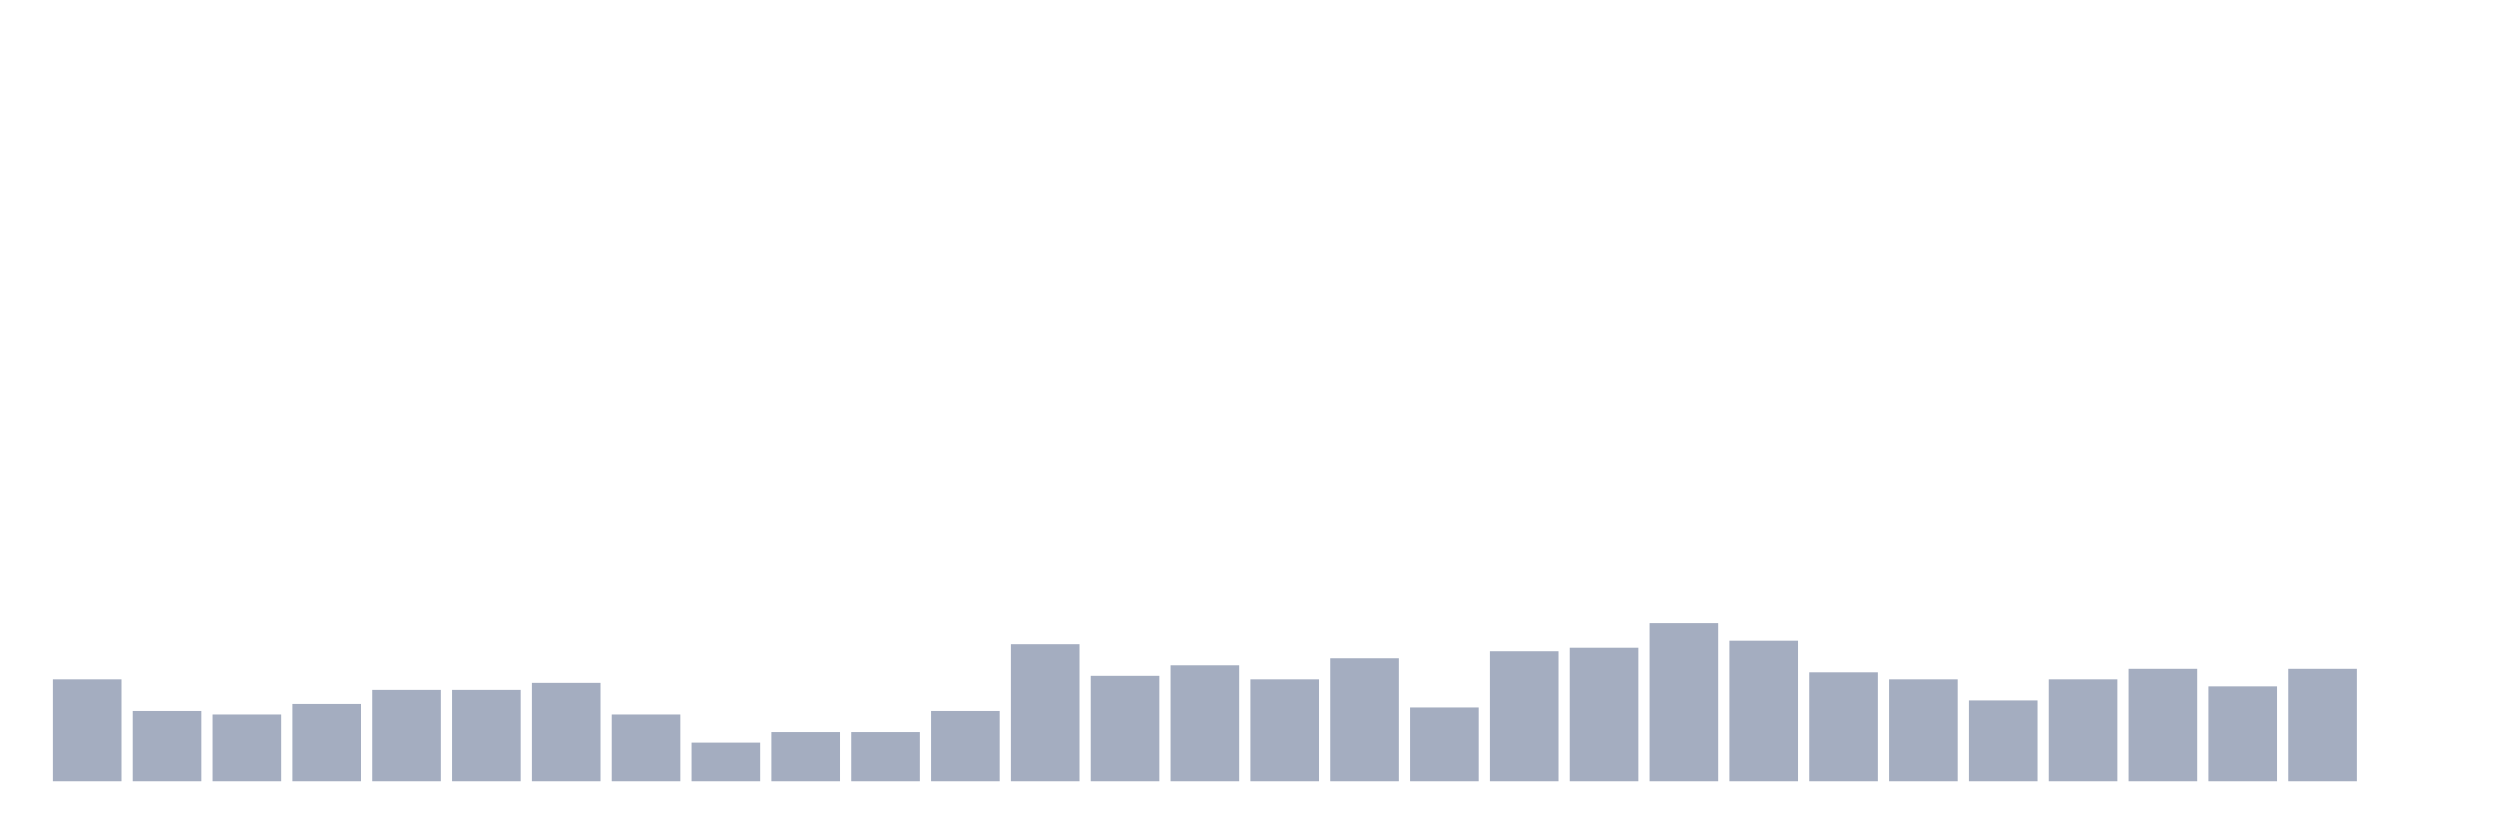
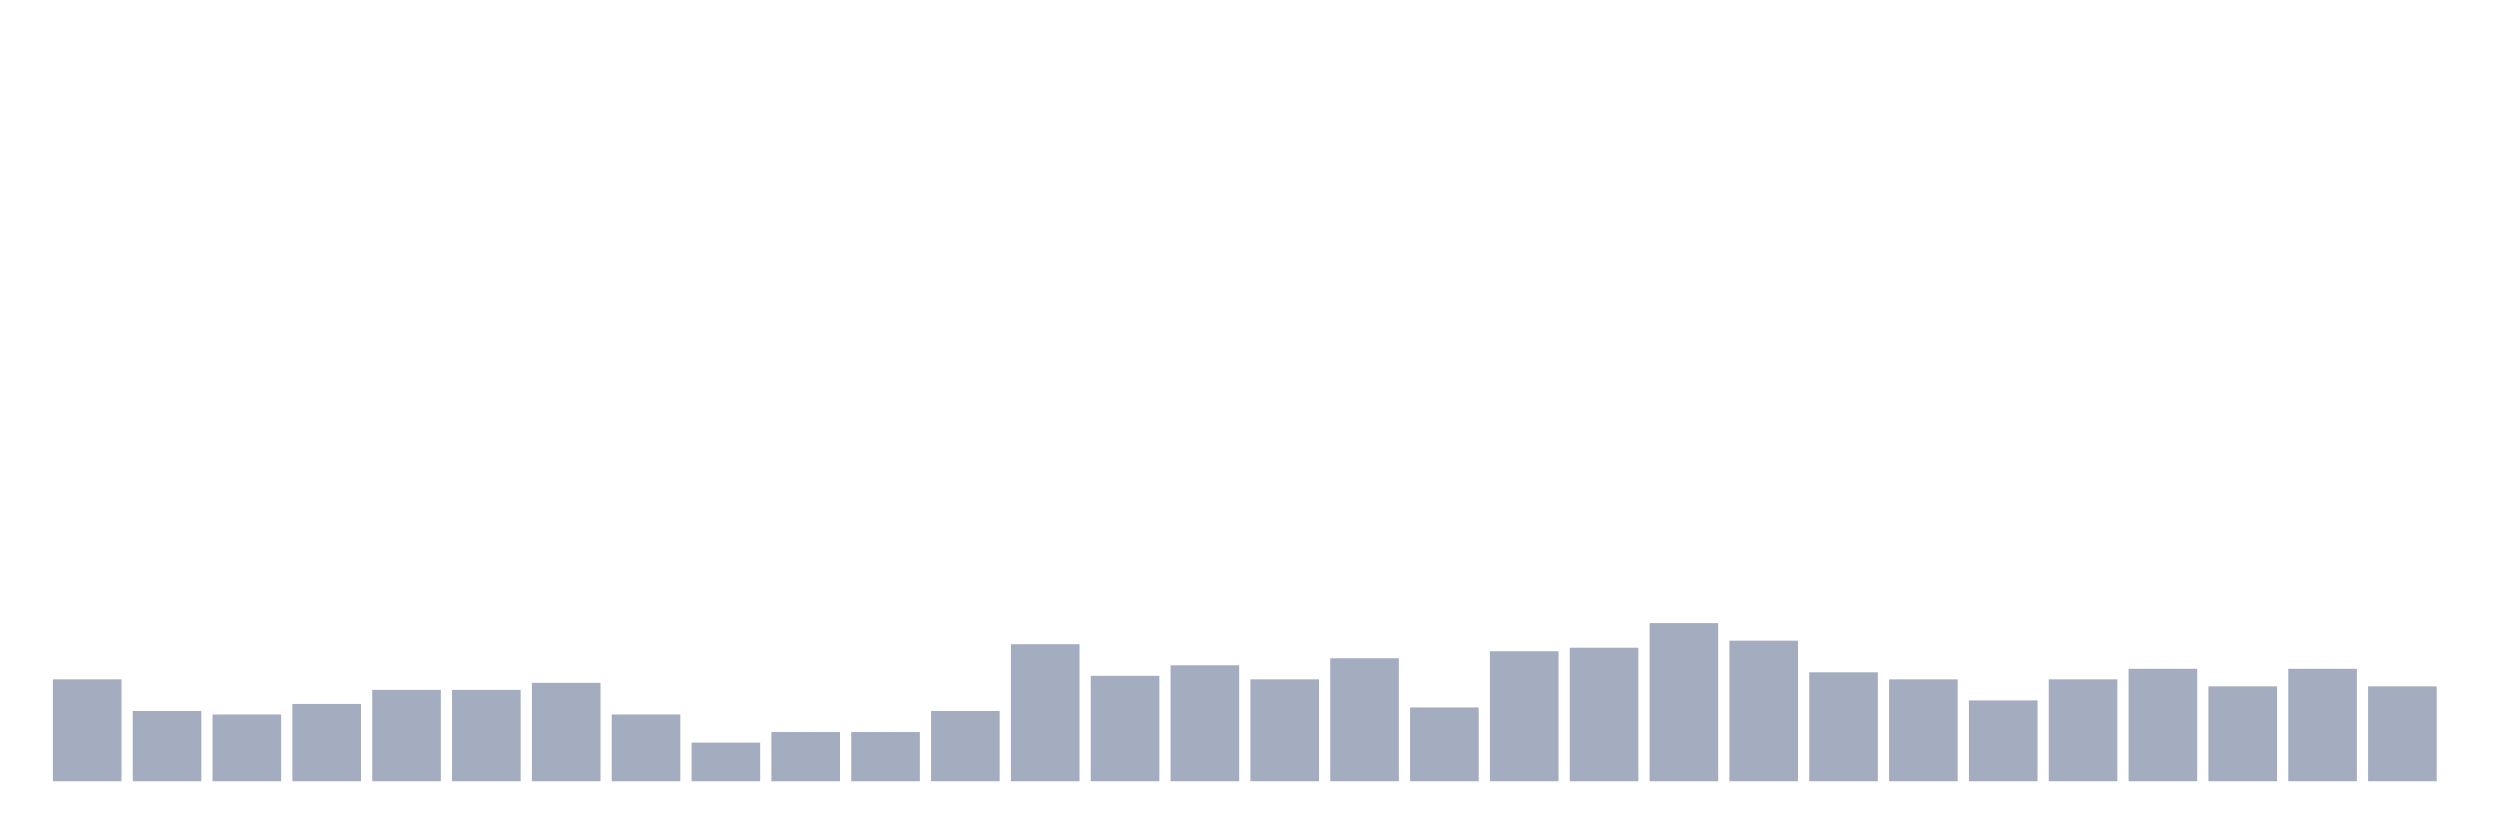
<svg xmlns="http://www.w3.org/2000/svg" viewBox="0 0 480 160">
  <g transform="translate(10,10)">
    <rect class="bar" x="0.153" width="13.175" y="120.432" height="19.568" fill="rgb(164,173,192)" />
    <rect class="bar" x="15.482" width="13.175" y="126.505" height="13.495" fill="rgb(164,173,192)" />
    <rect class="bar" x="30.81" width="13.175" y="127.179" height="12.821" fill="rgb(164,173,192)" />
    <rect class="bar" x="46.138" width="13.175" y="125.155" height="14.845" fill="rgb(164,173,192)" />
    <rect class="bar" x="61.466" width="13.175" y="122.456" height="17.544" fill="rgb(164,173,192)" />
    <rect class="bar" x="76.794" width="13.175" y="122.456" height="17.544" fill="rgb(164,173,192)" />
    <rect class="bar" x="92.123" width="13.175" y="121.107" height="18.893" fill="rgb(164,173,192)" />
    <rect class="bar" x="107.451" width="13.175" y="127.179" height="12.821" fill="rgb(164,173,192)" />
    <rect class="bar" x="122.779" width="13.175" y="132.578" height="7.422" fill="rgb(164,173,192)" />
    <rect class="bar" x="138.107" width="13.175" y="130.553" height="9.447" fill="rgb(164,173,192)" />
    <rect class="bar" x="153.436" width="13.175" y="130.553" height="9.447" fill="rgb(164,173,192)" />
    <rect class="bar" x="168.764" width="13.175" y="126.505" height="13.495" fill="rgb(164,173,192)" />
    <rect class="bar" x="184.092" width="13.175" y="113.684" height="26.316" fill="rgb(164,173,192)" />
    <rect class="bar" x="199.42" width="13.175" y="119.757" height="20.243" fill="rgb(164,173,192)" />
    <rect class="bar" x="214.748" width="13.175" y="117.733" height="22.267" fill="rgb(164,173,192)" />
    <rect class="bar" x="230.077" width="13.175" y="120.432" height="19.568" fill="rgb(164,173,192)" />
    <rect class="bar" x="245.405" width="13.175" y="116.383" height="23.617" fill="rgb(164,173,192)" />
    <rect class="bar" x="260.733" width="13.175" y="125.83" height="14.17" fill="rgb(164,173,192)" />
    <rect class="bar" x="276.061" width="13.175" y="115.034" height="24.966" fill="rgb(164,173,192)" />
    <rect class="bar" x="291.39" width="13.175" y="114.359" height="25.641" fill="rgb(164,173,192)" />
    <rect class="bar" x="306.718" width="13.175" y="109.636" height="30.364" fill="rgb(164,173,192)" />
    <rect class="bar" x="322.046" width="13.175" y="113.009" height="26.991" fill="rgb(164,173,192)" />
    <rect class="bar" x="337.374" width="13.175" y="119.082" height="20.918" fill="rgb(164,173,192)" />
    <rect class="bar" x="352.702" width="13.175" y="120.432" height="19.568" fill="rgb(164,173,192)" />
    <rect class="bar" x="368.031" width="13.175" y="124.48" height="15.52" fill="rgb(164,173,192)" />
    <rect class="bar" x="383.359" width="13.175" y="120.432" height="19.568" fill="rgb(164,173,192)" />
    <rect class="bar" x="398.687" width="13.175" y="118.408" height="21.592" fill="rgb(164,173,192)" />
    <rect class="bar" x="414.015" width="13.175" y="121.781" height="18.219" fill="rgb(164,173,192)" />
    <rect class="bar" x="429.344" width="13.175" y="118.408" height="21.592" fill="rgb(164,173,192)" />
-     <rect class="bar" x="444.672" width="13.175" y="140" height="0" fill="rgb(164,173,192)" />
+     <rect class="bar" x="444.672" width="13.175" y="121.781" height="18.219" fill="rgb(164,173,192)" />
  </g>
</svg>
